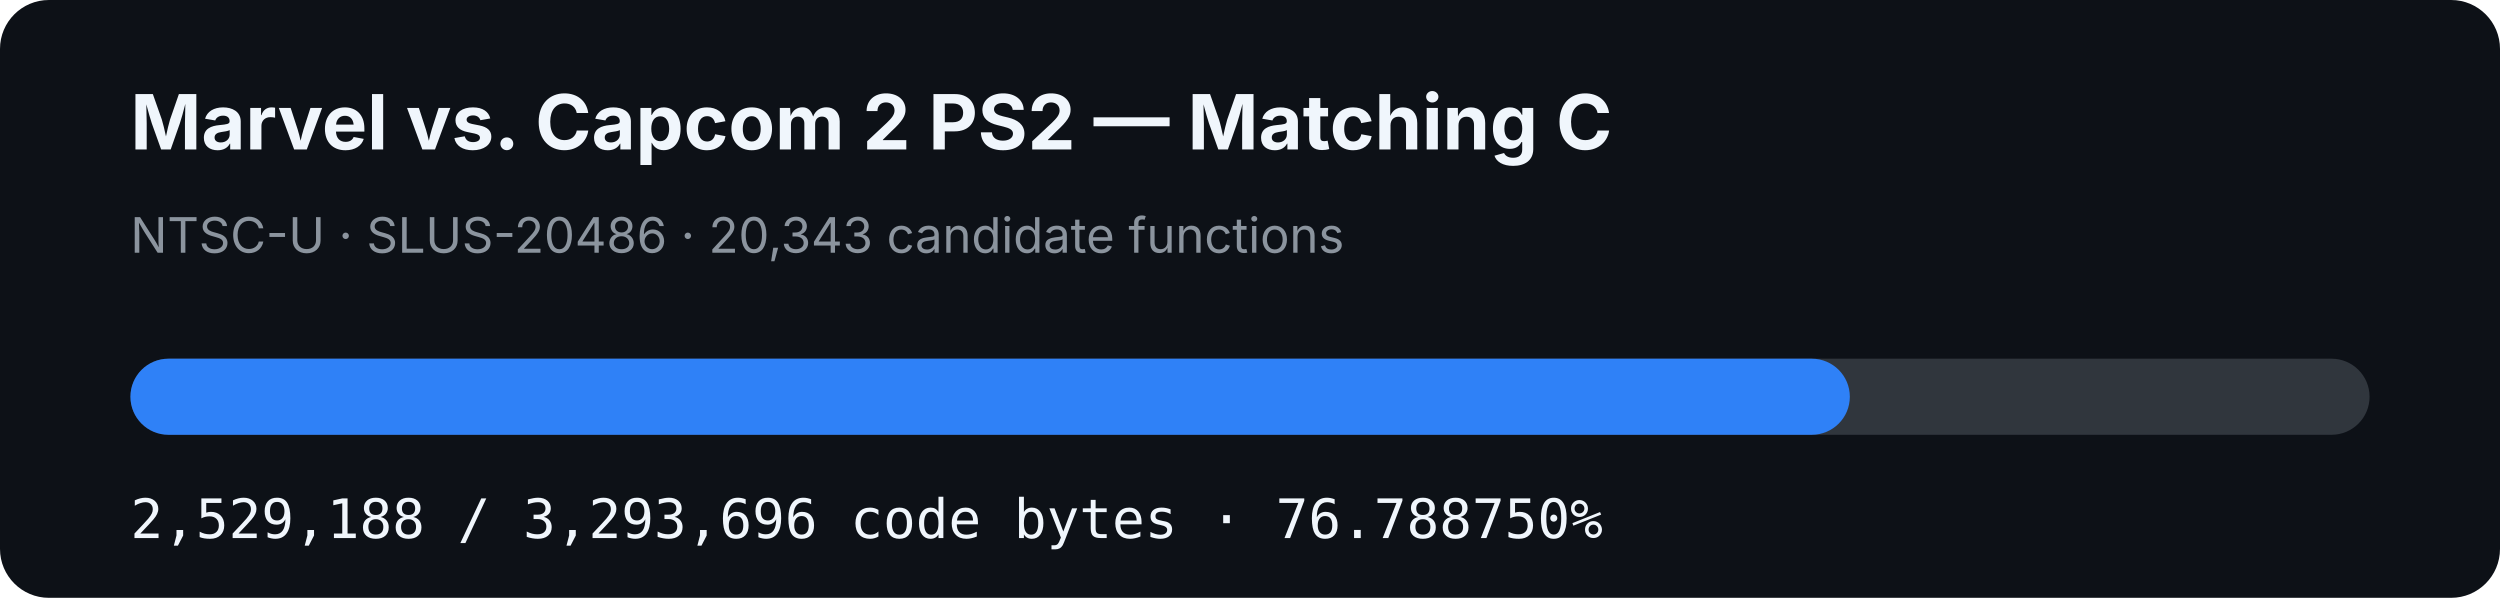
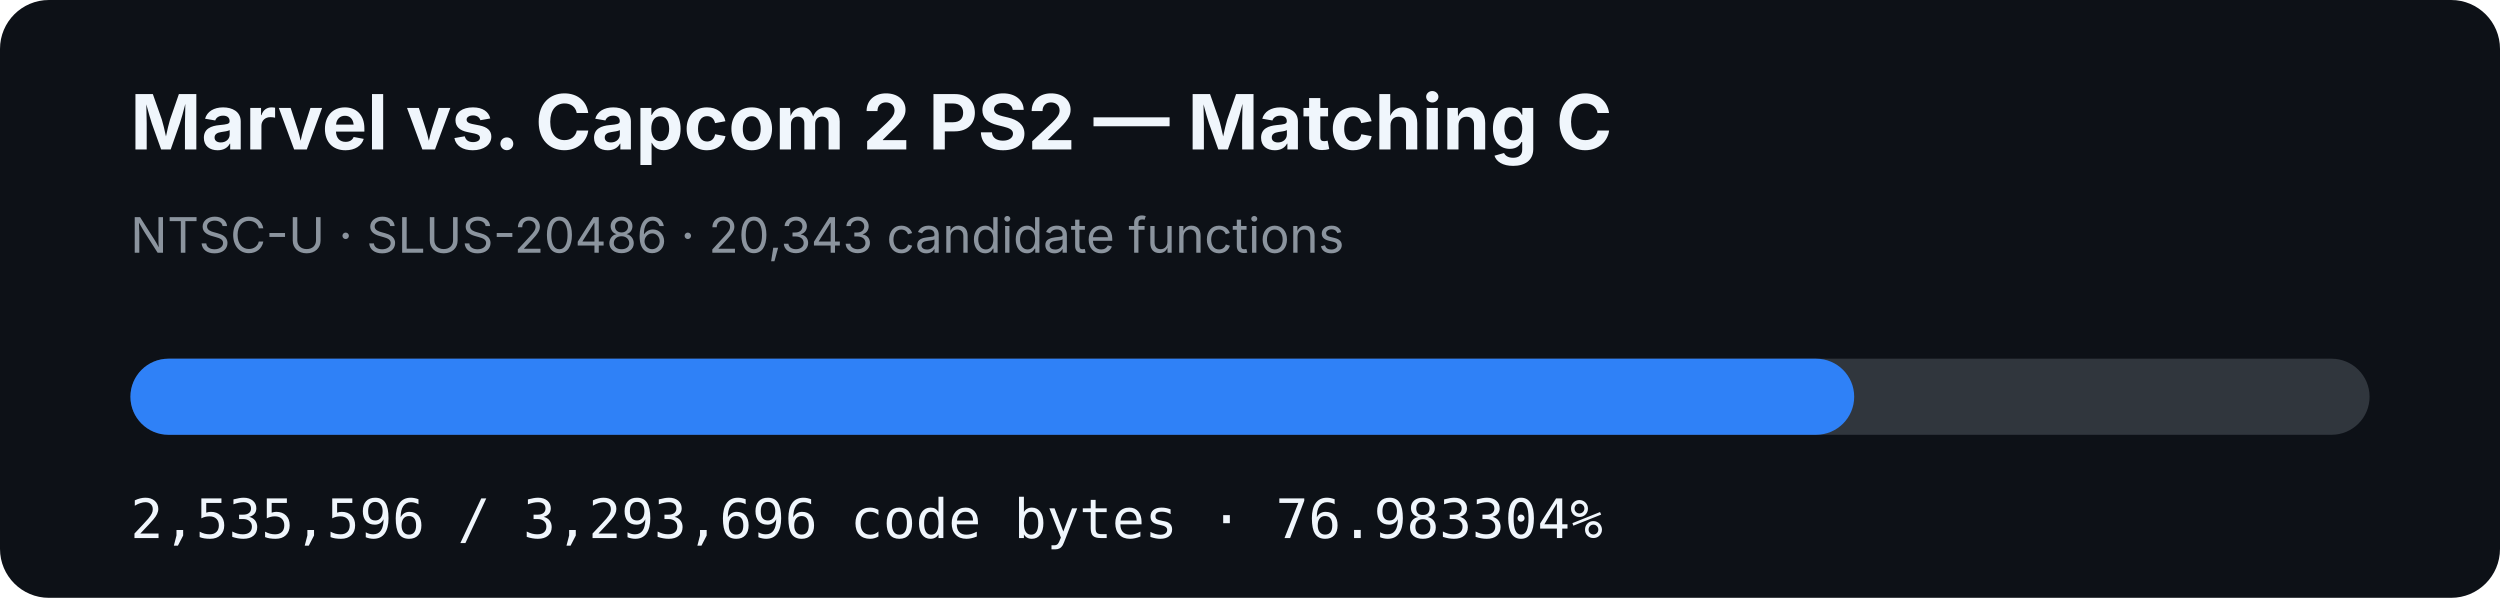
- <svg xmlns="http://www.w3.org/2000/svg" width="920" height="220" viewBox="0 0 920 220" role="img" aria-label="MVC2 PS2 matching C progress: 76.788750%">
+ <svg xmlns="http://www.w3.org/2000/svg" width="920" height="220" viewBox="0 0 920 220" role="img" aria-label="MVC2 PS2 matching C progress: 76.983304%">
  <rect width="920" height="220" rx="18" fill="#0d1117" />
  <text x="48" y="55" fill="#f0f6fc" font-family="-apple-system,BlinkMacSystemFont,Segoe UI,sans-serif" font-size="28" font-weight="700">Marvel vs. Capcom 2 PS2 — Matching C</text>
  <text x="48" y="93" fill="#8b949e" font-family="-apple-system,BlinkMacSystemFont,Segoe UI,sans-serif" font-size="18">NTSC-U · SLUS-20486 · 20,343 candidate functions</text>
  <rect x="48" y="132" width="824" height="28" rx="14" fill="#30363d" />
-   <rect x="48" y="132" width="632.739" height="28" rx="14" fill="#2f81f7" />
-   <text x="48" y="198" fill="#f0f6fc" font-family="ui-monospace,SFMono-Regular,Menlo,monospace" font-size="20">2,529,188 / 3,293,696 code bytes · 76.788750%</text>
+   <rect x="48" y="132" width="634.342" height="28" rx="14" fill="#2f81f7" />
+   <text x="48" y="198" fill="#f0f6fc" font-family="ui-monospace,SFMono-Regular,Menlo,monospace" font-size="20">2,535,596 / 3,293,696 code bytes · 76.983304%</text>
</svg>
